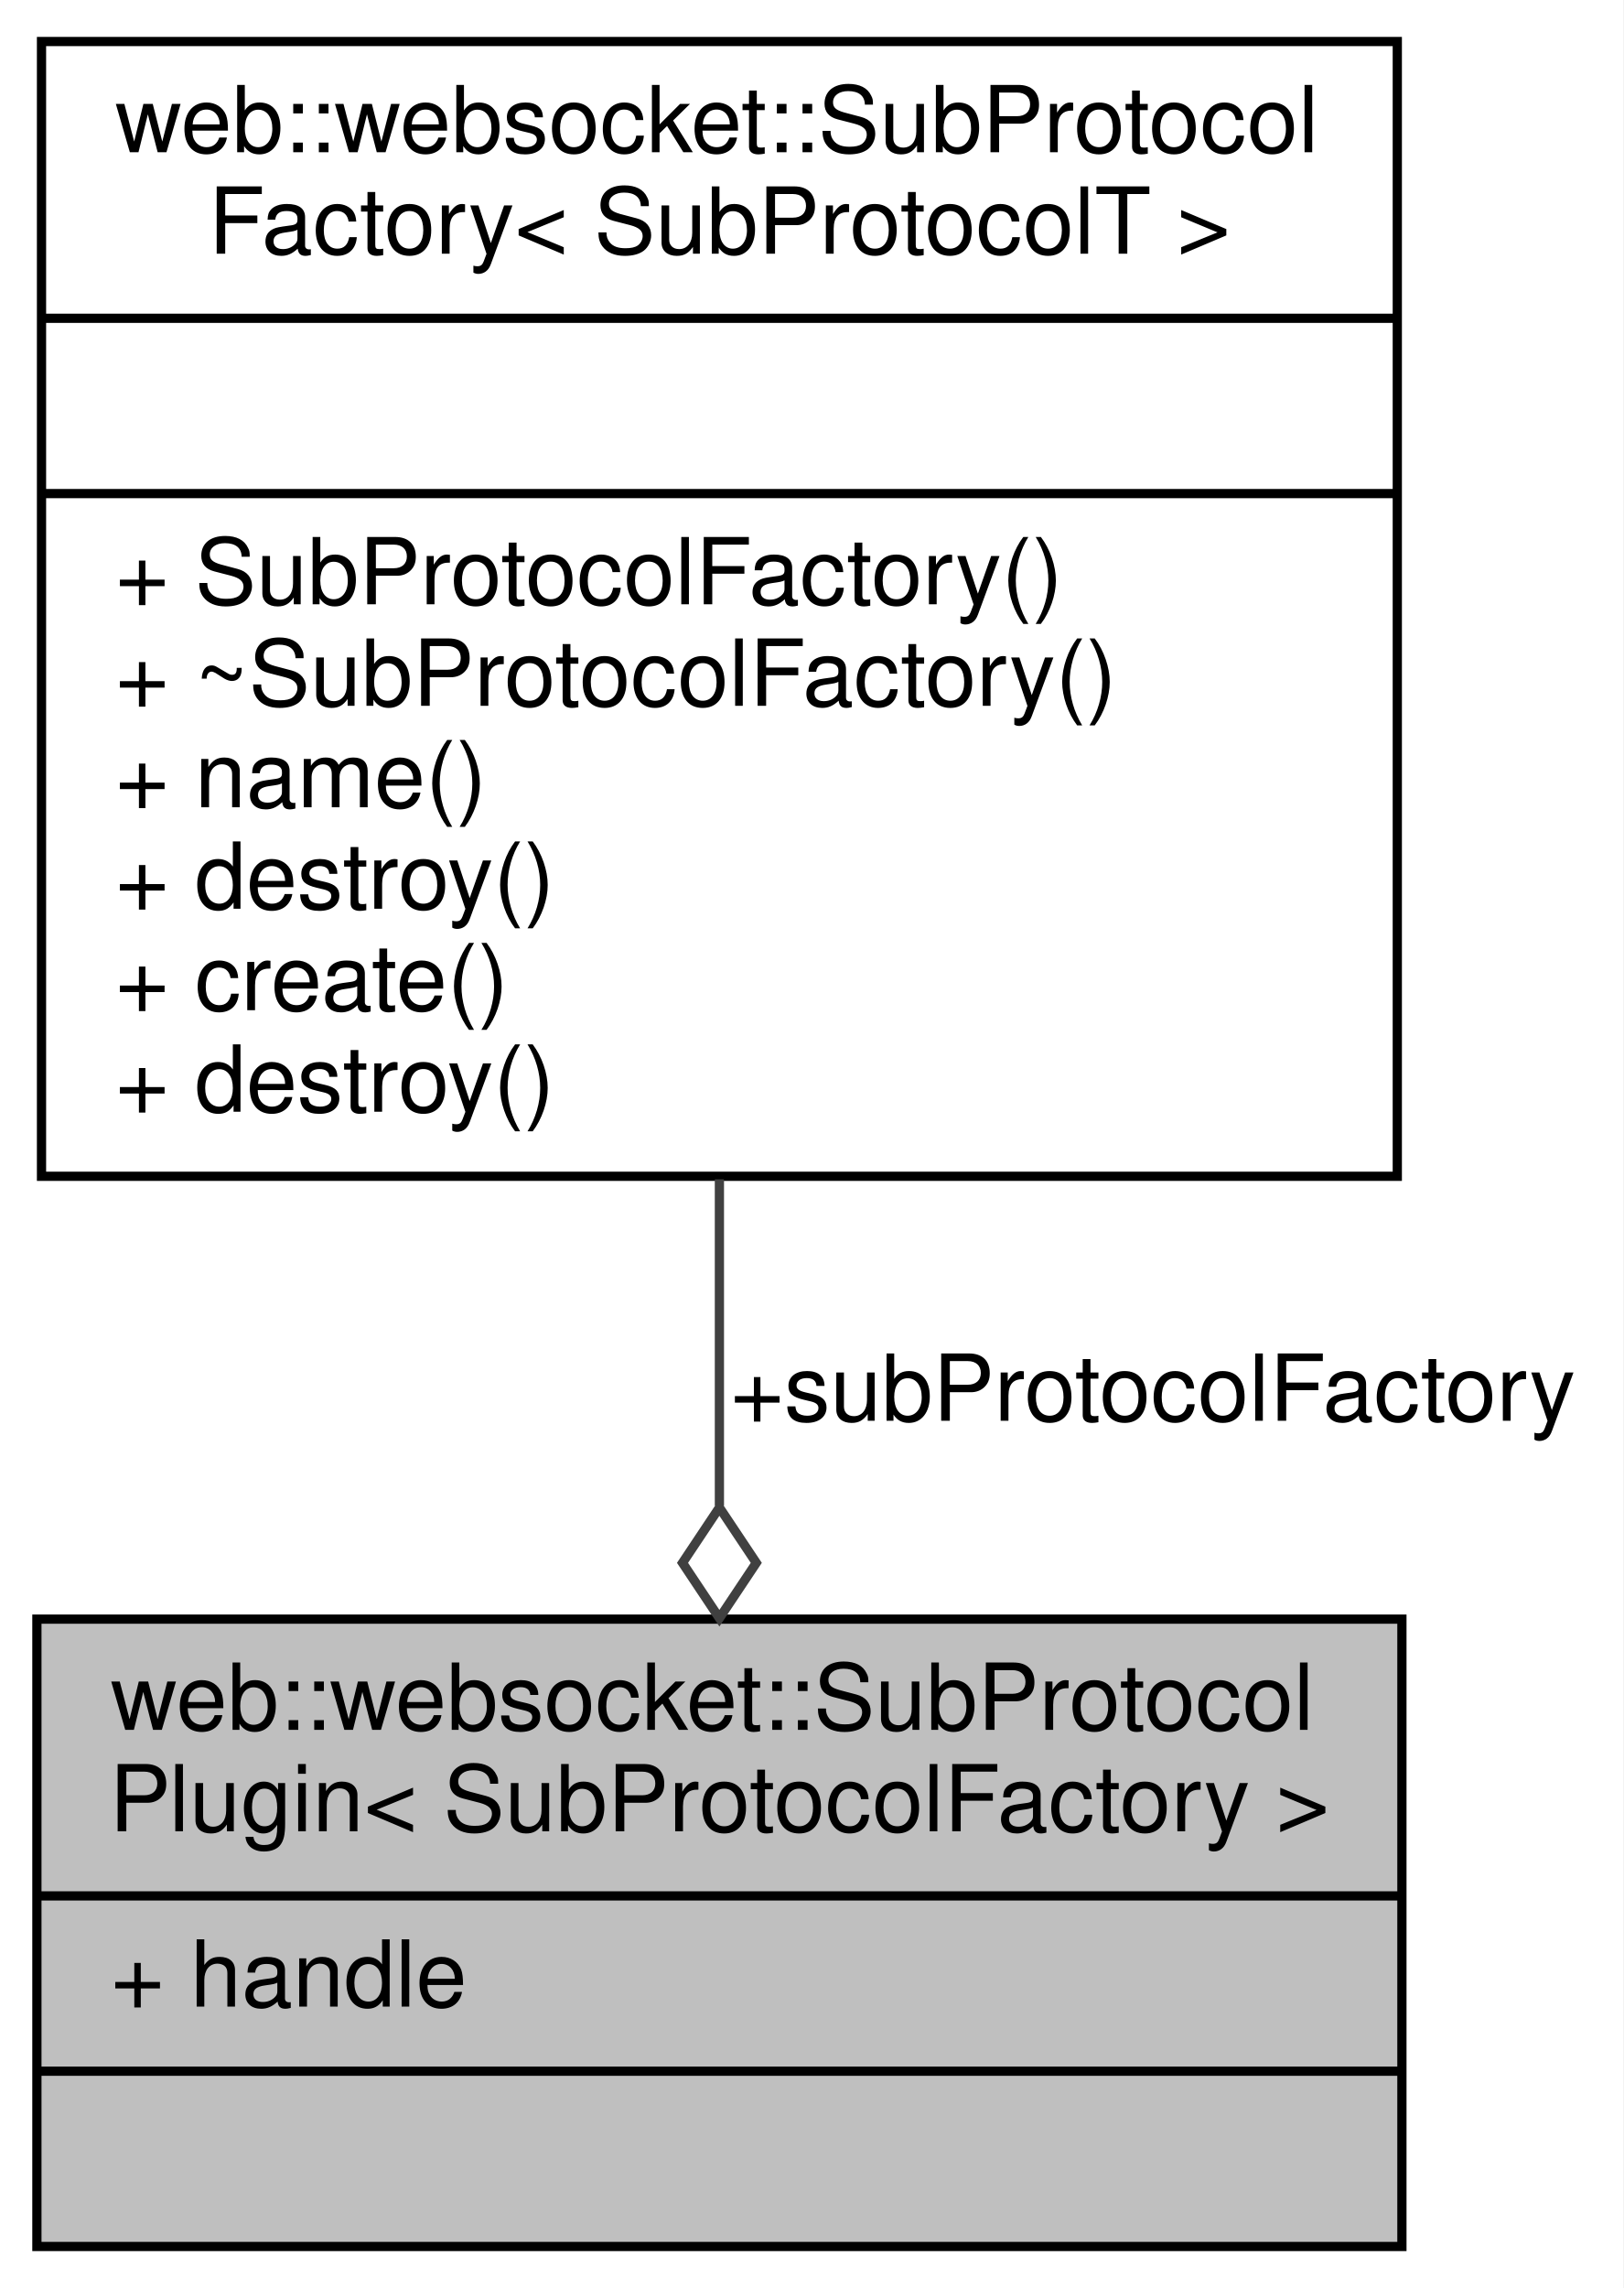
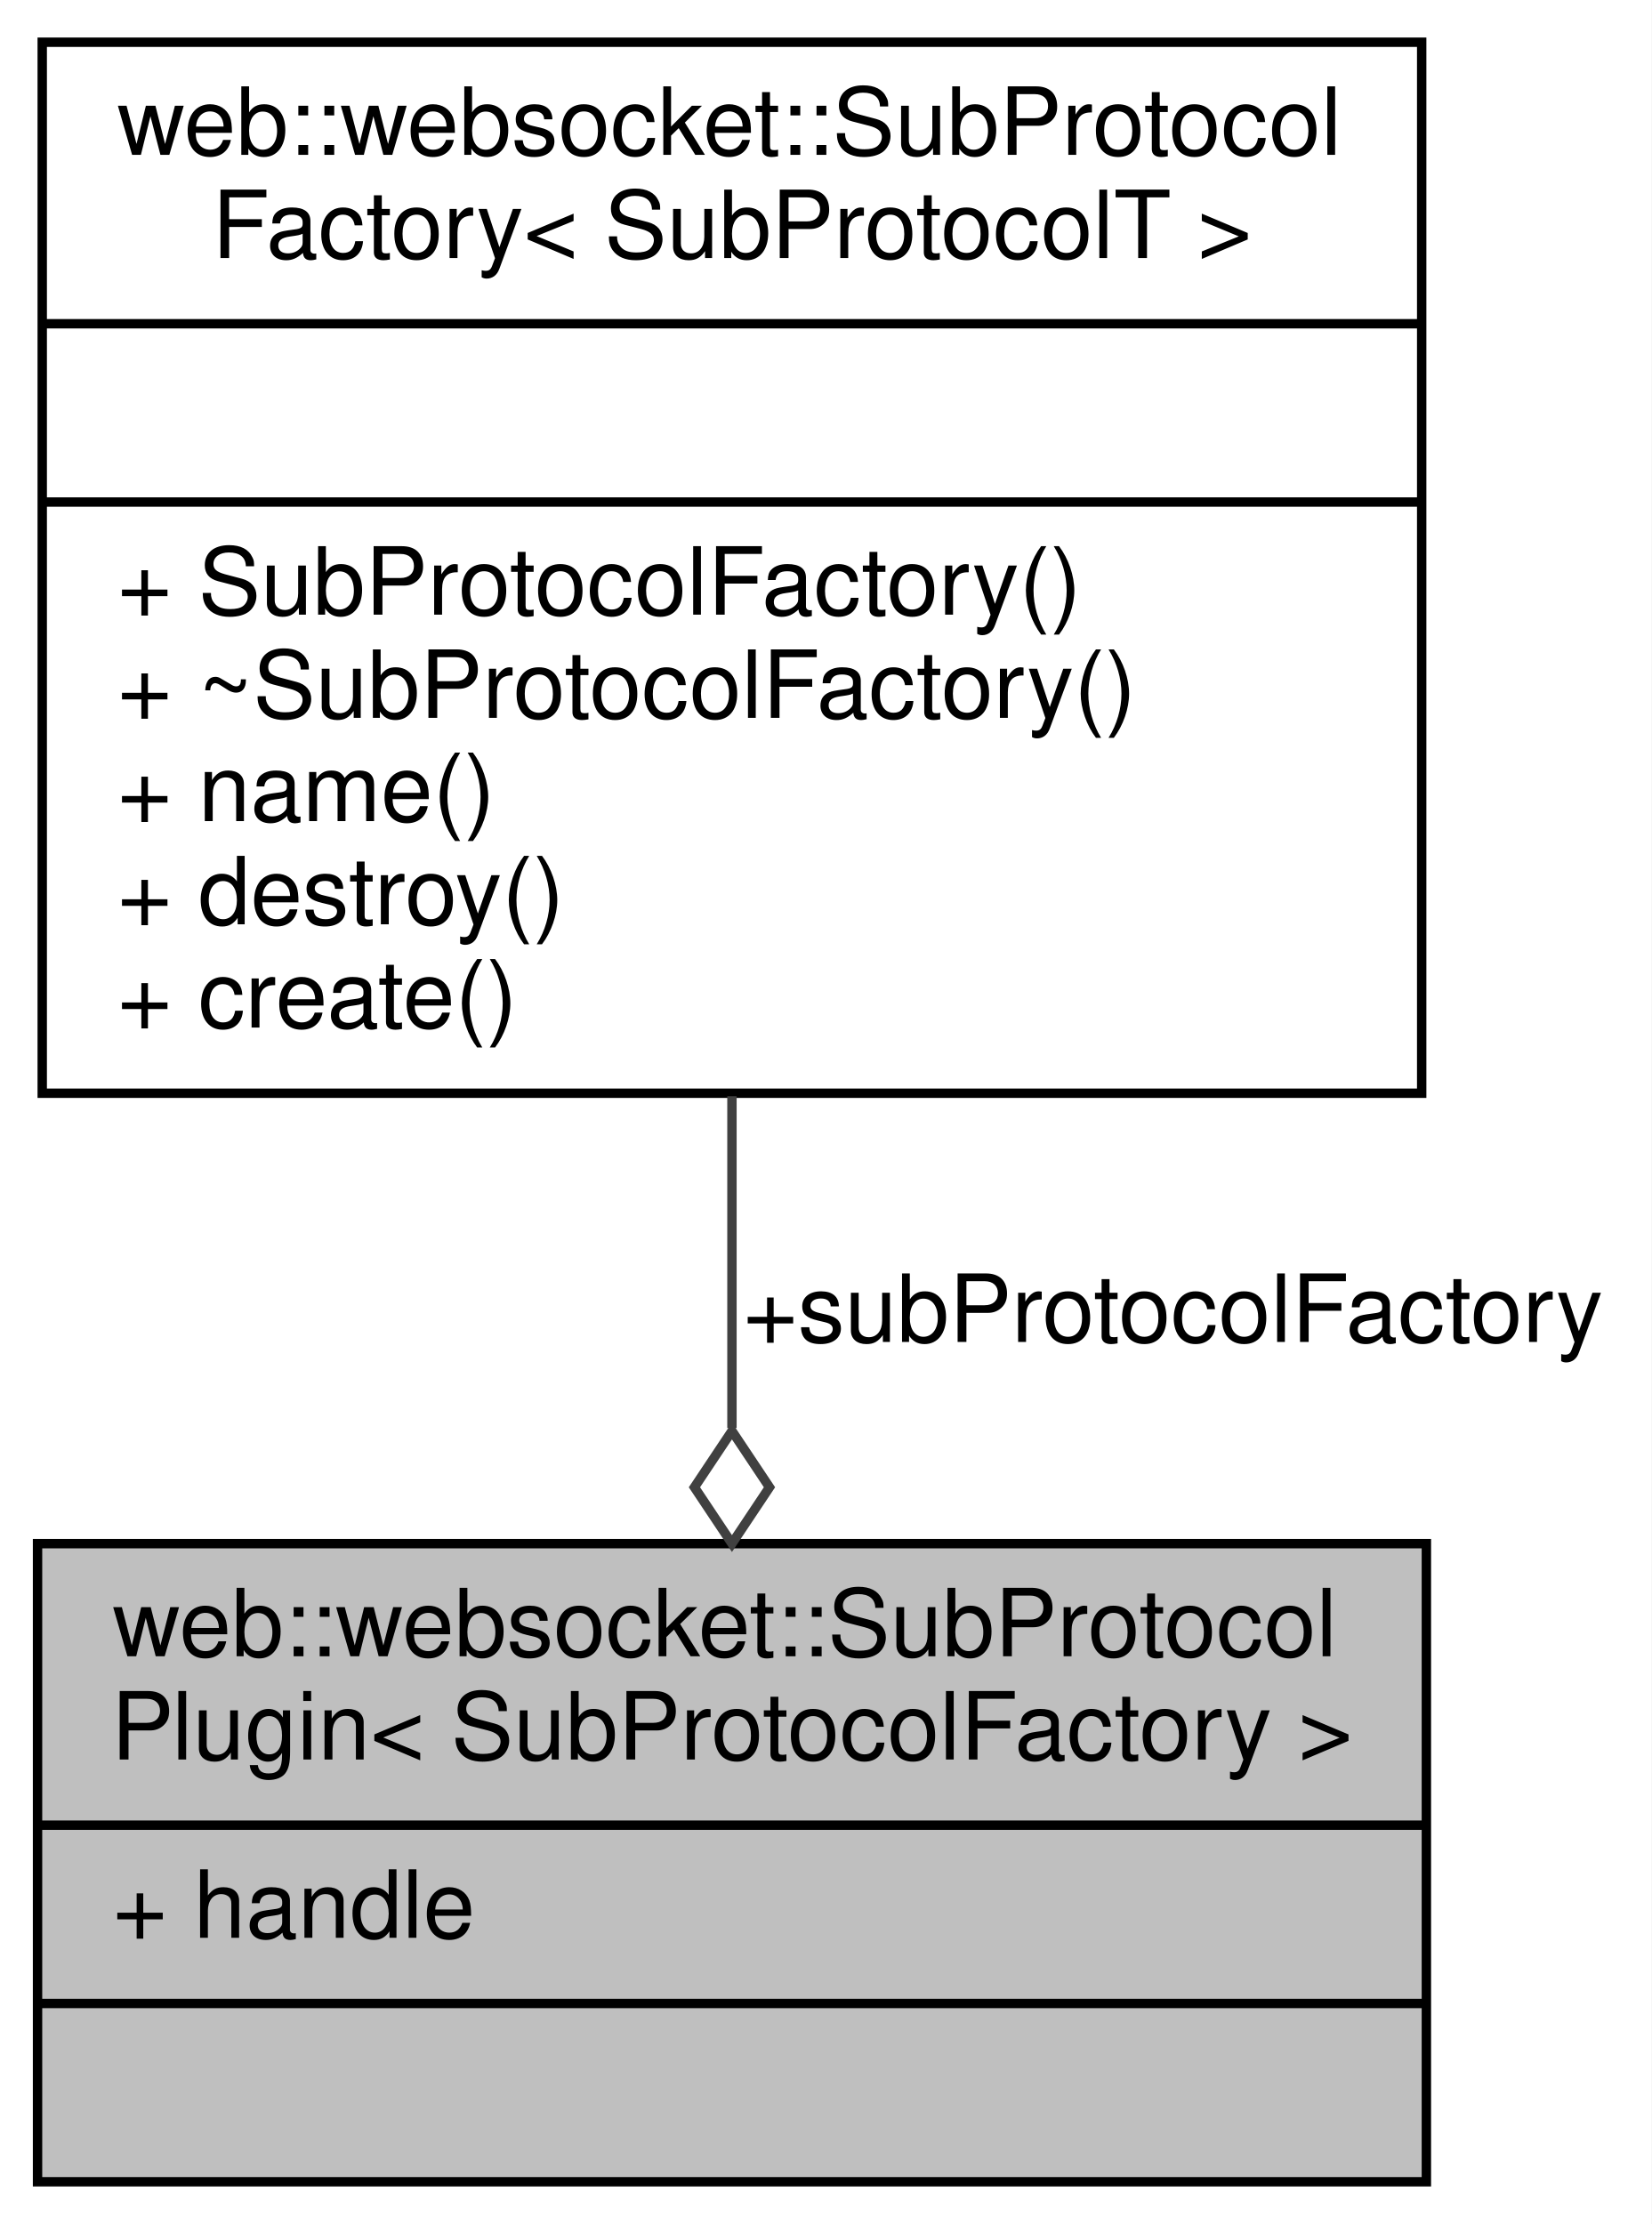
- <svg xmlns="http://www.w3.org/2000/svg" xmlns:xlink="http://www.w3.org/1999/xlink" width="176pt" height="248pt" viewBox="0.00 0.00 176.00 248.00">
-   <g id="graph0" class="graph" transform="scale(1 1) rotate(0) translate(4 244)">
-     <polygon fill="white" stroke="transparent" points="-4,4 -4,-244 172,-244 172,4 -4,4" />
+ <svg xmlns="http://www.w3.org/2000/svg" xmlns:xlink="http://www.w3.org/1999/xlink" width="176pt" height="237pt" viewBox="0.00 0.00 176.00 237.00">
+   <g id="graph0" class="graph" transform="scale(1 1) rotate(0) translate(4 233)">
+     <polygon fill="white" stroke="transparent" points="-4,4 -4,-233 172,-233 172,4 -4,4" />
    <g id="node1" class="node">
      <g id="a_node1">
        <a xlink:title=" ">
          <polygon fill="#bfbfbf" stroke="black" points="0,-0.5 0,-68.5 148,-68.5 148,-0.5 0,-0.5" />
          <text text-anchor="start" x="8" y="-56.5" font-family="Helvetica,sans-Serif" font-size="10.00">web::websocket::SubProtocol</text>
          <text text-anchor="middle" x="74" y="-45.5" font-family="Helvetica,sans-Serif" font-size="10.00">Plugin&lt; SubProtocolFactory &gt;</text>
          <polyline fill="none" stroke="black" points="0,-38.5 148,-38.5 " />
          <text text-anchor="start" x="8" y="-26.5" font-family="Helvetica,sans-Serif" font-size="10.00">+ handle</text>
          <polyline fill="none" stroke="black" points="0,-19.5 148,-19.5 " />
          <text text-anchor="middle" x="74" y="-7.5" font-family="Helvetica,sans-Serif" font-size="10.00"> </text>
        </a>
      </g>
    </g>
    <g id="node2" class="node">
      <g id="a_node2">
        <a xlink:href="classweb_1_1websocket_1_1_sub_protocol_factory.html" target="_top" xlink:title=" ">
-           <polygon fill="white" stroke="black" points="0.5,-116.5 0.5,-239.5 147.5,-239.5 147.5,-116.5 0.5,-116.5" />
-           <text text-anchor="start" x="8.5" y="-227.5" font-family="Helvetica,sans-Serif" font-size="10.00">web::websocket::SubProtocol</text>
-           <text text-anchor="middle" x="74" y="-216.5" font-family="Helvetica,sans-Serif" font-size="10.00">Factory&lt; SubProtocolT &gt;</text>
-           <polyline fill="none" stroke="black" points="0.5,-209.5 147.5,-209.5 " />
-           <text text-anchor="middle" x="74" y="-197.5" font-family="Helvetica,sans-Serif" font-size="10.00"> </text>
-           <polyline fill="none" stroke="black" points="0.5,-190.5 147.5,-190.5 " />
-           <text text-anchor="start" x="8.5" y="-178.5" font-family="Helvetica,sans-Serif" font-size="10.00">+ SubProtocolFactory()</text>
-           <text text-anchor="start" x="8.5" y="-167.5" font-family="Helvetica,sans-Serif" font-size="10.00">+ ~SubProtocolFactory()</text>
-           <text text-anchor="start" x="8.5" y="-156.5" font-family="Helvetica,sans-Serif" font-size="10.00">+ name()</text>
-           <text text-anchor="start" x="8.5" y="-145.5" font-family="Helvetica,sans-Serif" font-size="10.00">+ destroy()</text>
-           <text text-anchor="start" x="8.5" y="-134.5" font-family="Helvetica,sans-Serif" font-size="10.00">+ create()</text>
-           <text text-anchor="start" x="8.5" y="-123.5" font-family="Helvetica,sans-Serif" font-size="10.00">+ destroy()</text>
+           <polygon fill="white" stroke="black" points="0.5,-116.5 0.5,-228.5 147.5,-228.5 147.5,-116.5 0.5,-116.5" />
+           <text text-anchor="start" x="8.5" y="-216.5" font-family="Helvetica,sans-Serif" font-size="10.00">web::websocket::SubProtocol</text>
+           <text text-anchor="middle" x="74" y="-205.5" font-family="Helvetica,sans-Serif" font-size="10.00">Factory&lt; SubProtocolT &gt;</text>
+           <polyline fill="none" stroke="black" points="0.5,-198.5 147.5,-198.5 " />
+           <text text-anchor="middle" x="74" y="-186.5" font-family="Helvetica,sans-Serif" font-size="10.00"> </text>
+           <polyline fill="none" stroke="black" points="0.5,-179.5 147.5,-179.5 " />
+           <text text-anchor="start" x="8.5" y="-167.5" font-family="Helvetica,sans-Serif" font-size="10.00">+ SubProtocolFactory()</text>
+           <text text-anchor="start" x="8.5" y="-156.5" font-family="Helvetica,sans-Serif" font-size="10.00">+ ~SubProtocolFactory()</text>
+           <text text-anchor="start" x="8.5" y="-145.5" font-family="Helvetica,sans-Serif" font-size="10.00">+ name()</text>
+           <text text-anchor="start" x="8.5" y="-134.5" font-family="Helvetica,sans-Serif" font-size="10.00">+ destroy()</text>
+           <text text-anchor="start" x="8.5" y="-123.5" font-family="Helvetica,sans-Serif" font-size="10.00">+ create()</text>
        </a>
      </g>
    </g>
    <g id="edge1" class="edge">
-       <path fill="none" stroke="#404040" d="M74,-116.17C74,-104.31 74,-92.06 74,-80.81" />
-       <polygon fill="none" stroke="#404040" points="74,-80.6 70,-74.6 74,-68.6 78,-74.6 74,-80.6" />
+       <path fill="none" stroke="#404040" d="M74,-116.18C74,-104.43 74,-92.15 74,-80.82" />
+       <polygon fill="none" stroke="#404040" points="74,-80.51 70,-74.51 74,-68.51 78,-74.51 74,-80.51" />
      <text text-anchor="middle" x="121" y="-90" font-family="Helvetica,sans-Serif" font-size="10.00"> +subProtocolFactory</text>
    </g>
  </g>
</svg>
